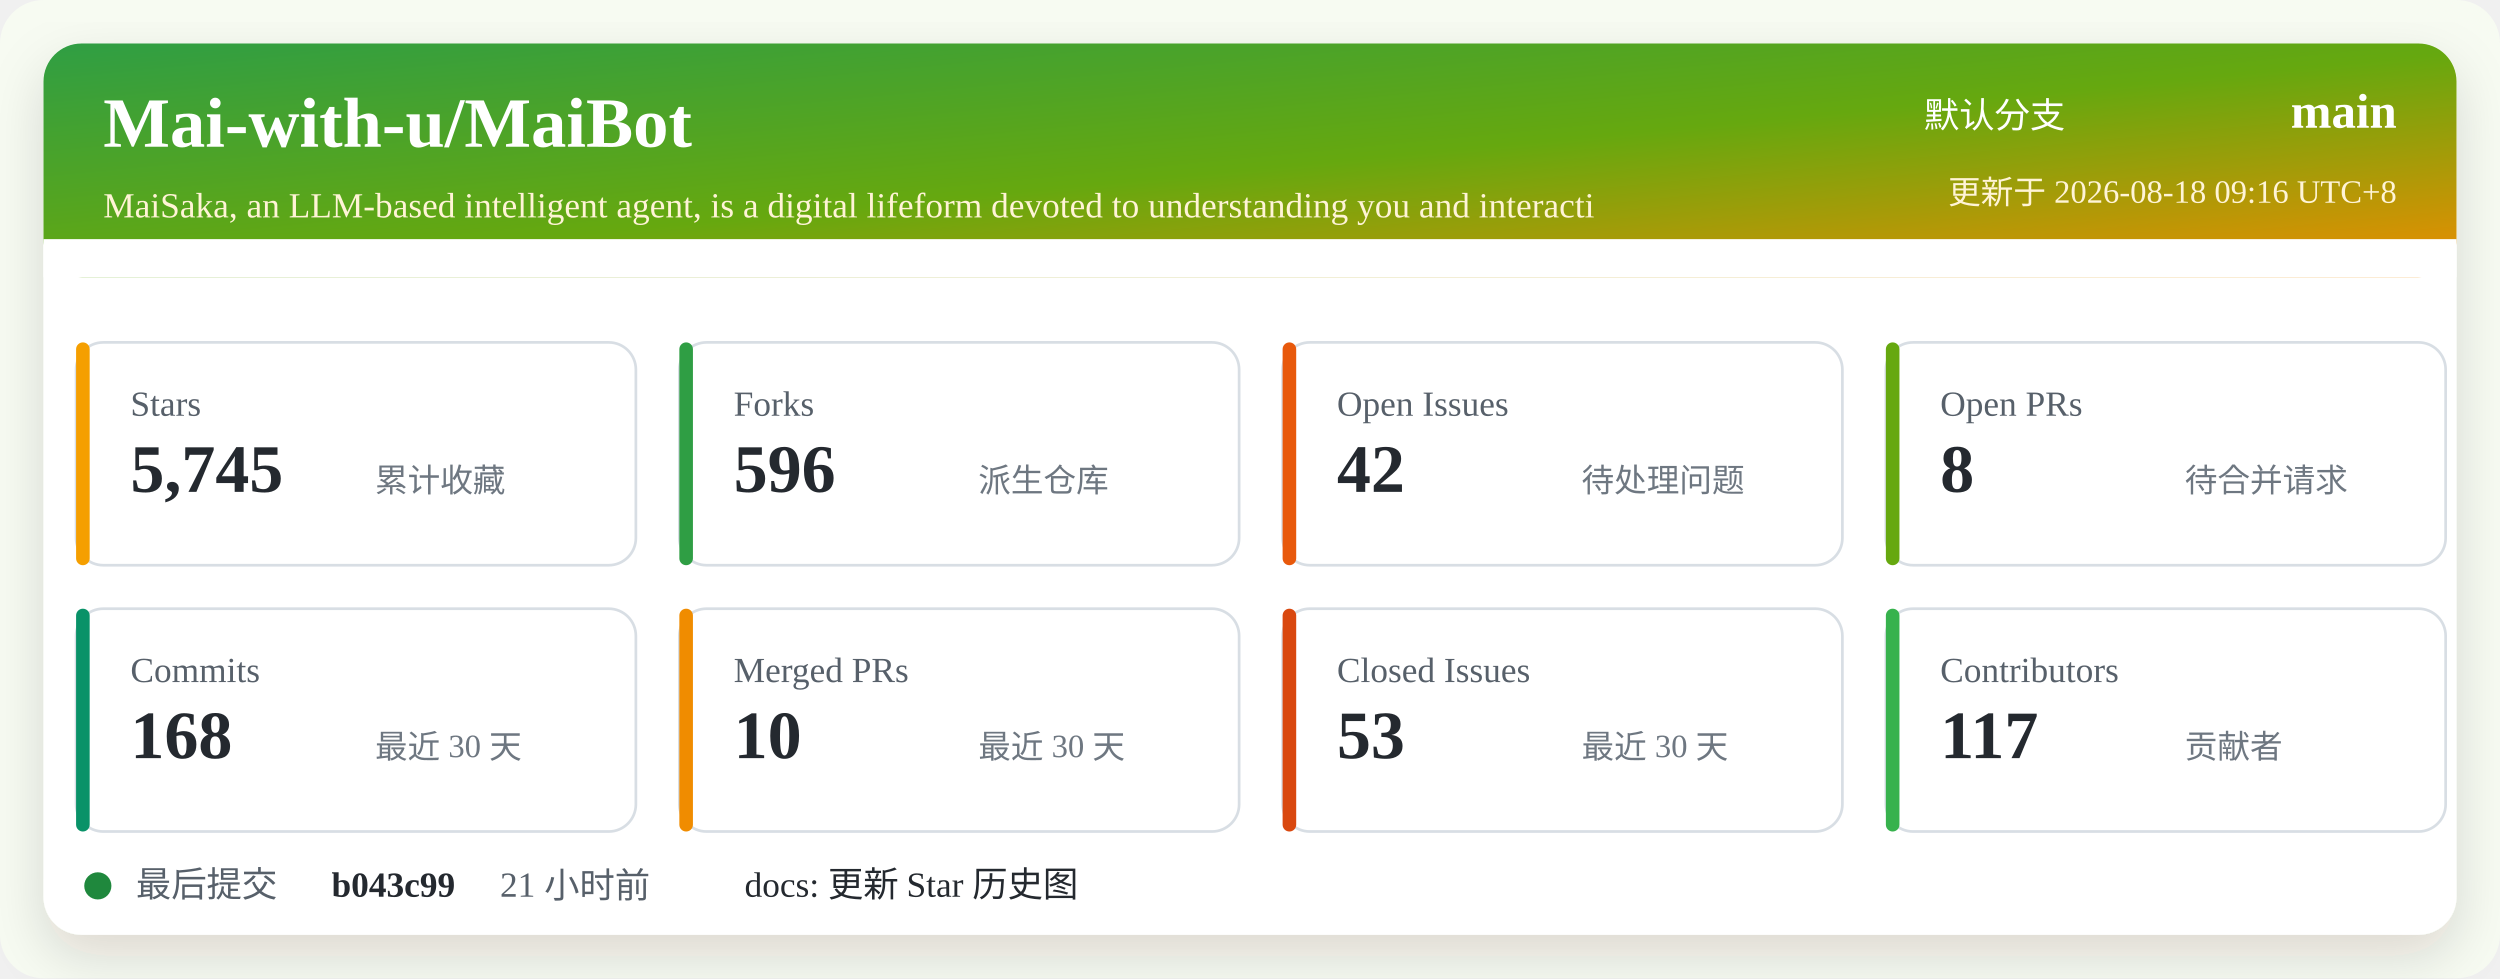
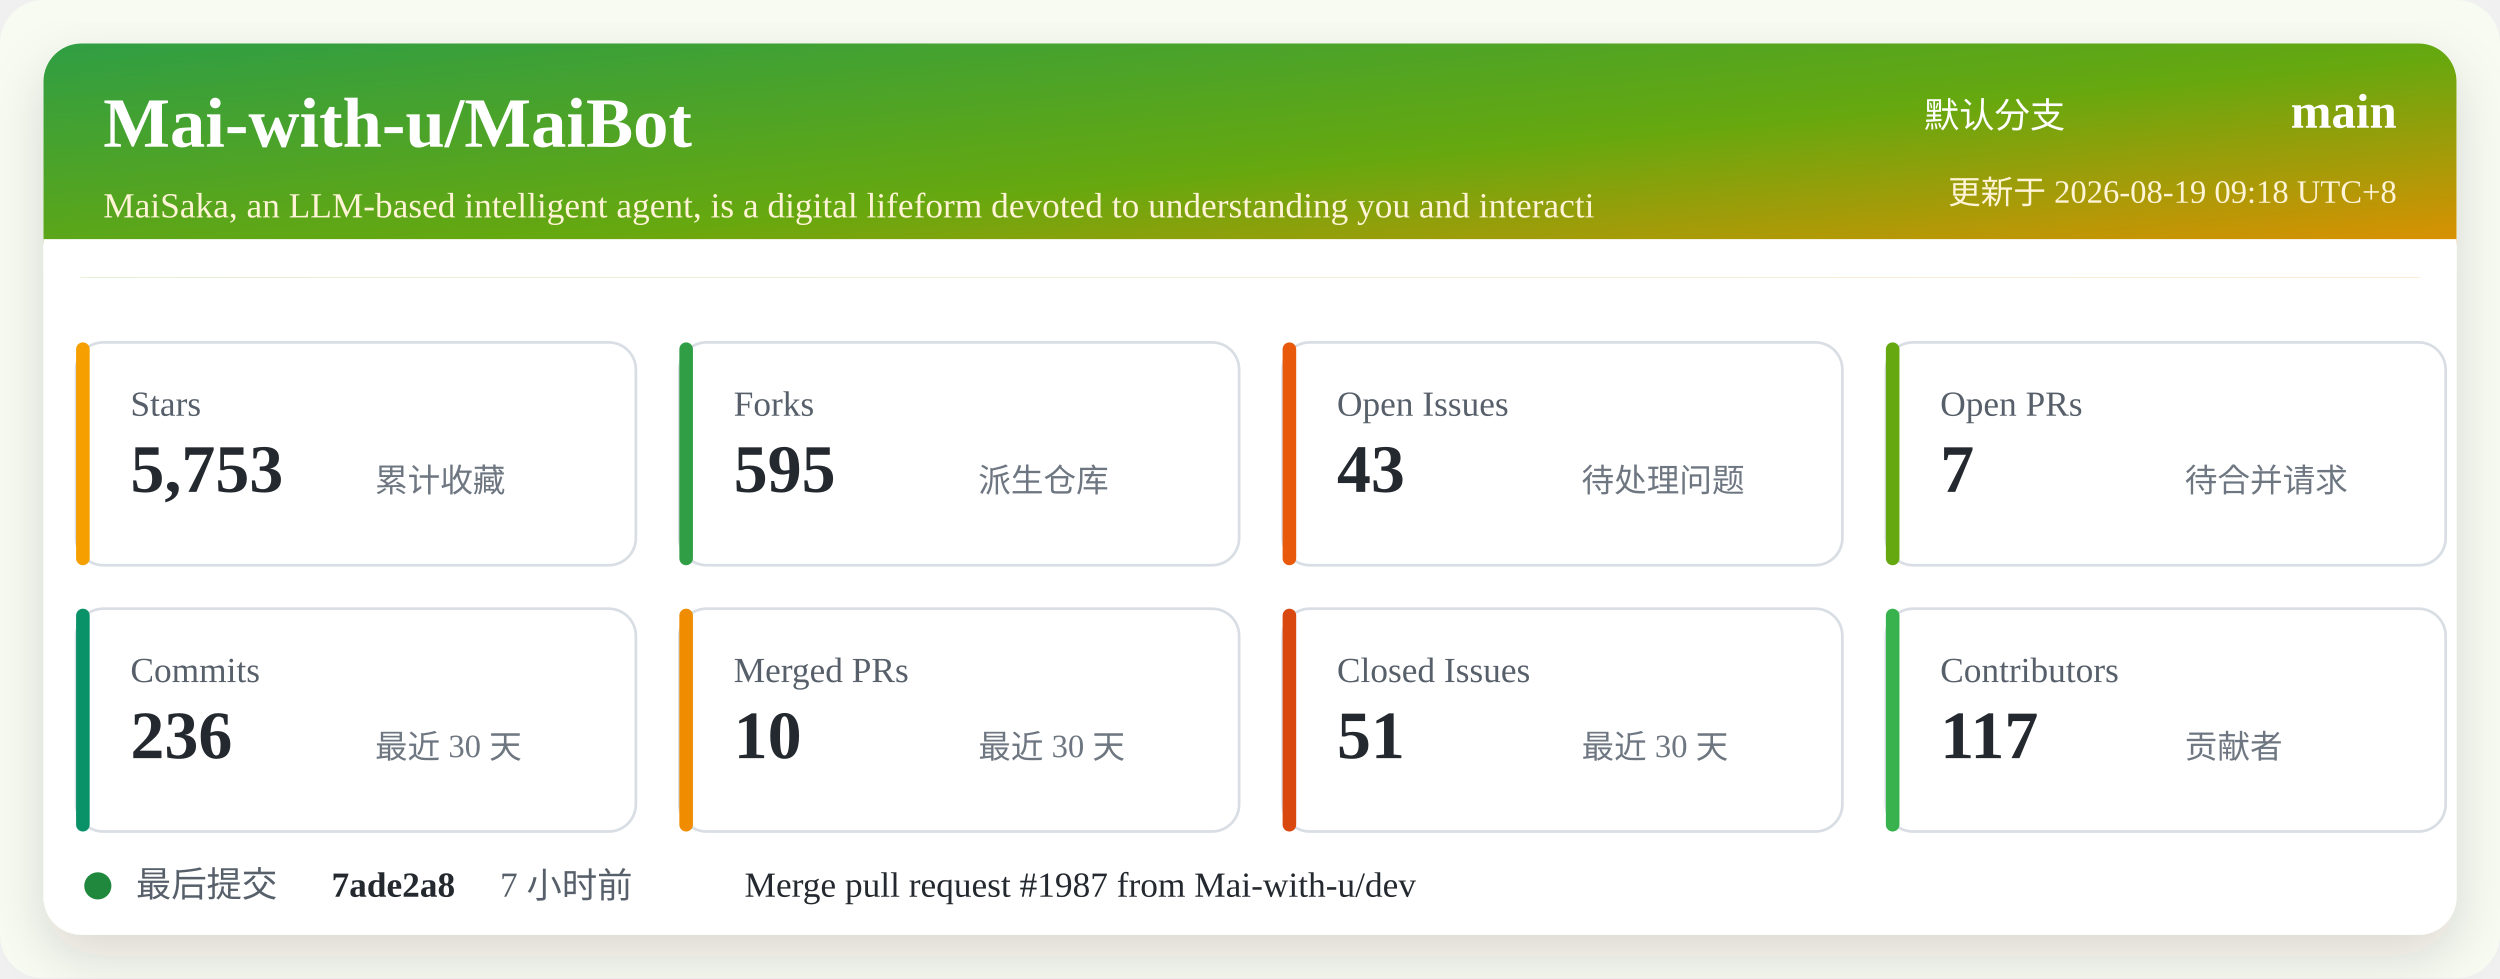
<svg xmlns="http://www.w3.org/2000/svg" width="920" height="360" viewBox="0 0 920 360" role="img" aria-labelledby="title desc">
  <defs>
    <linearGradient id="header" x1="0" x2="1" y1="0" y2="1">
      <stop offset="0%" stop-color="#2f9e44" />
      <stop offset="52%" stop-color="#66a80f" />
      <stop offset="100%" stop-color="#f08c00" />
    </linearGradient>
    <filter id="shadow" x="-5%" y="-5%" width="110%" height="110%">
      <feDropShadow dx="0" dy="8" stdDeviation="10" flood-color="#2b2318" flood-opacity="0.14" />
    </filter>
  </defs>
  <rect width="920" height="360" rx="16" fill="#f7fbf2" />
  <rect x="16" y="16" width="888" height="328" rx="14" fill="#ffffff" filter="url(#shadow)" />
  <rect x="16" y="16" width="888" height="86" rx="14" fill="url(#header)" />
  <path d="M16 88 H904 V102 H16 Z" fill="#ffffff" />
  <text x="38" y="54" fill="#ffffff" font-size="26" font-weight="700">Mai-with-u/MaiBot</text>
  <text x="38" y="80" fill="#fff4d6" font-size="13">MaiSaka, an LLM-based intelligent agent, is a digital lifeform devoted to understanding you and interacti</text>
  <text x="760" y="47" fill="#ffffff" font-size="13" text-anchor="end">默认分支</text>
  <text x="882" y="47" fill="#ffffff" font-size="18" font-weight="700" text-anchor="end">main</text>
-   <text x="882" y="75" fill="#fff4d6" font-size="12" text-anchor="end">更新于 2026-08-18 09:16 UTC+8</text>
+   <text x="882" y="75" fill="#fff4d6" font-size="12" text-anchor="end">更新于 2026-08-19 09:18 UTC+8</text>
  <g transform="translate(28 126)">
    <rect width="206" height="82" rx="10" fill="#ffffff" stroke="#d8dee4" />
    <rect x="0" y="0" width="5" height="82" rx="2.5" fill="#f59f00" />
    <text x="20" y="27" fill="#57606a" font-size="13">Stars</text>
-     <text x="20" y="55" fill="#24292f" font-size="25" font-weight="700">5,745</text>
+     <text x="20" y="55" fill="#24292f" font-size="25" font-weight="700">5,753</text>
    <text x="110" y="55" fill="#6e7781" font-size="12">累计收藏</text>
  </g>
  <g transform="translate(250 126)">
    <rect width="206" height="82" rx="10" fill="#ffffff" stroke="#d8dee4" />
    <rect x="0" y="0" width="5" height="82" rx="2.5" fill="#2f9e44" />
    <text x="20" y="27" fill="#57606a" font-size="13">Forks</text>
-     <text x="20" y="55" fill="#24292f" font-size="25" font-weight="700">596</text>
+     <text x="20" y="55" fill="#24292f" font-size="25" font-weight="700">595</text>
    <text x="110" y="55" fill="#6e7781" font-size="12">派生仓库</text>
  </g>
  <g transform="translate(472 126)">
    <rect width="206" height="82" rx="10" fill="#ffffff" stroke="#d8dee4" />
    <rect x="0" y="0" width="5" height="82" rx="2.5" fill="#e8590c" />
    <text x="20" y="27" fill="#57606a" font-size="13">Open Issues</text>
-     <text x="20" y="55" fill="#24292f" font-size="25" font-weight="700">42</text>
+     <text x="20" y="55" fill="#24292f" font-size="25" font-weight="700">43</text>
    <text x="110" y="55" fill="#6e7781" font-size="12">待处理问题</text>
  </g>
  <g transform="translate(694 126)">
    <rect width="206" height="82" rx="10" fill="#ffffff" stroke="#d8dee4" />
    <rect x="0" y="0" width="5" height="82" rx="2.5" fill="#66a80f" />
    <text x="20" y="27" fill="#57606a" font-size="13">Open PRs</text>
-     <text x="20" y="55" fill="#24292f" font-size="25" font-weight="700">8</text>
+     <text x="20" y="55" fill="#24292f" font-size="25" font-weight="700">7</text>
    <text x="110" y="55" fill="#6e7781" font-size="12">待合并请求</text>
  </g>
  <g transform="translate(28 224)">
    <rect width="206" height="82" rx="10" fill="#ffffff" stroke="#d8dee4" />
    <rect x="0" y="0" width="5" height="82" rx="2.5" fill="#099268" />
    <text x="20" y="27" fill="#57606a" font-size="13">Commits</text>
-     <text x="20" y="55" fill="#24292f" font-size="25" font-weight="700">168</text>
+     <text x="20" y="55" fill="#24292f" font-size="25" font-weight="700">236</text>
    <text x="110" y="55" fill="#6e7781" font-size="12">最近 30 天</text>
  </g>
  <g transform="translate(250 224)">
    <rect width="206" height="82" rx="10" fill="#ffffff" stroke="#d8dee4" />
    <rect x="0" y="0" width="5" height="82" rx="2.5" fill="#f08c00" />
    <text x="20" y="27" fill="#57606a" font-size="13">Merged PRs</text>
    <text x="20" y="55" fill="#24292f" font-size="25" font-weight="700">10</text>
    <text x="110" y="55" fill="#6e7781" font-size="12">最近 30 天</text>
  </g>
  <g transform="translate(472 224)">
    <rect width="206" height="82" rx="10" fill="#ffffff" stroke="#d8dee4" />
    <rect x="0" y="0" width="5" height="82" rx="2.5" fill="#d9480f" />
    <text x="20" y="27" fill="#57606a" font-size="13">Closed Issues</text>
-     <text x="20" y="55" fill="#24292f" font-size="25" font-weight="700">53</text>
+     <text x="20" y="55" fill="#24292f" font-size="25" font-weight="700">51</text>
    <text x="110" y="55" fill="#6e7781" font-size="12">最近 30 天</text>
  </g>
  <g transform="translate(694 224)">
    <rect width="206" height="82" rx="10" fill="#ffffff" stroke="#d8dee4" />
    <rect x="0" y="0" width="5" height="82" rx="2.5" fill="#37b24d" />
    <text x="20" y="27" fill="#57606a" font-size="13">Contributors</text>
    <text x="20" y="55" fill="#24292f" font-size="25" font-weight="700">117</text>
    <text x="110" y="55" fill="#6e7781" font-size="12">贡献者</text>
  </g>
  <g transform="translate(28 318)">
    <circle cx="8" cy="8" r="5" fill="#1f883d" />
    <text x="22" y="12" fill="#57606a" font-size="13">最后提交</text>
-     <text x="94" y="12" fill="#24292f" font-size="13" font-weight="700">b043c99</text>
-     <text x="156" y="12" fill="#57606a" font-size="13">21 小时前</text>
-     <text x="246" y="12" fill="#24292f" font-size="13">docs: 更新 Star 历史图</text>
+     <text x="94" y="12" fill="#24292f" font-size="13" font-weight="700">7ade2a8</text>
+     <text x="156" y="12" fill="#57606a" font-size="13">7 小时前</text>
+     <text x="246" y="12" fill="#24292f" font-size="13">Merge pull request #1987 from Mai-with-u/dev</text>
  </g>
</svg>
